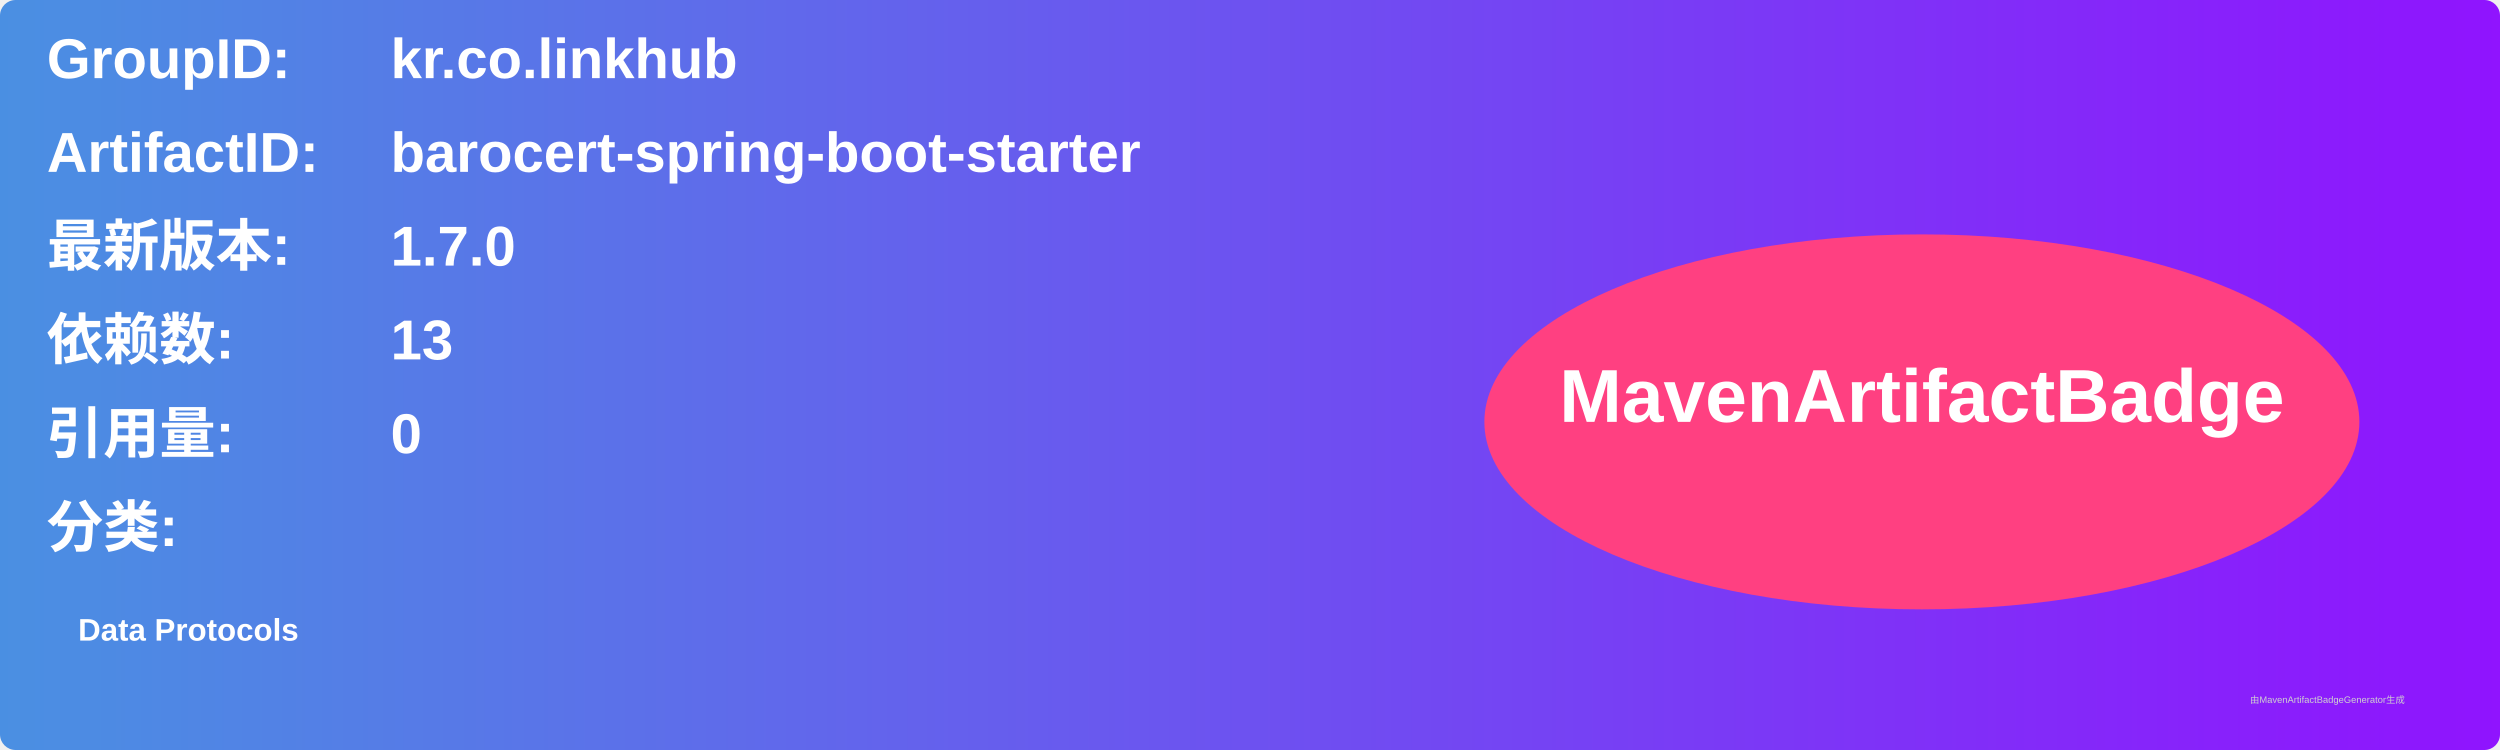
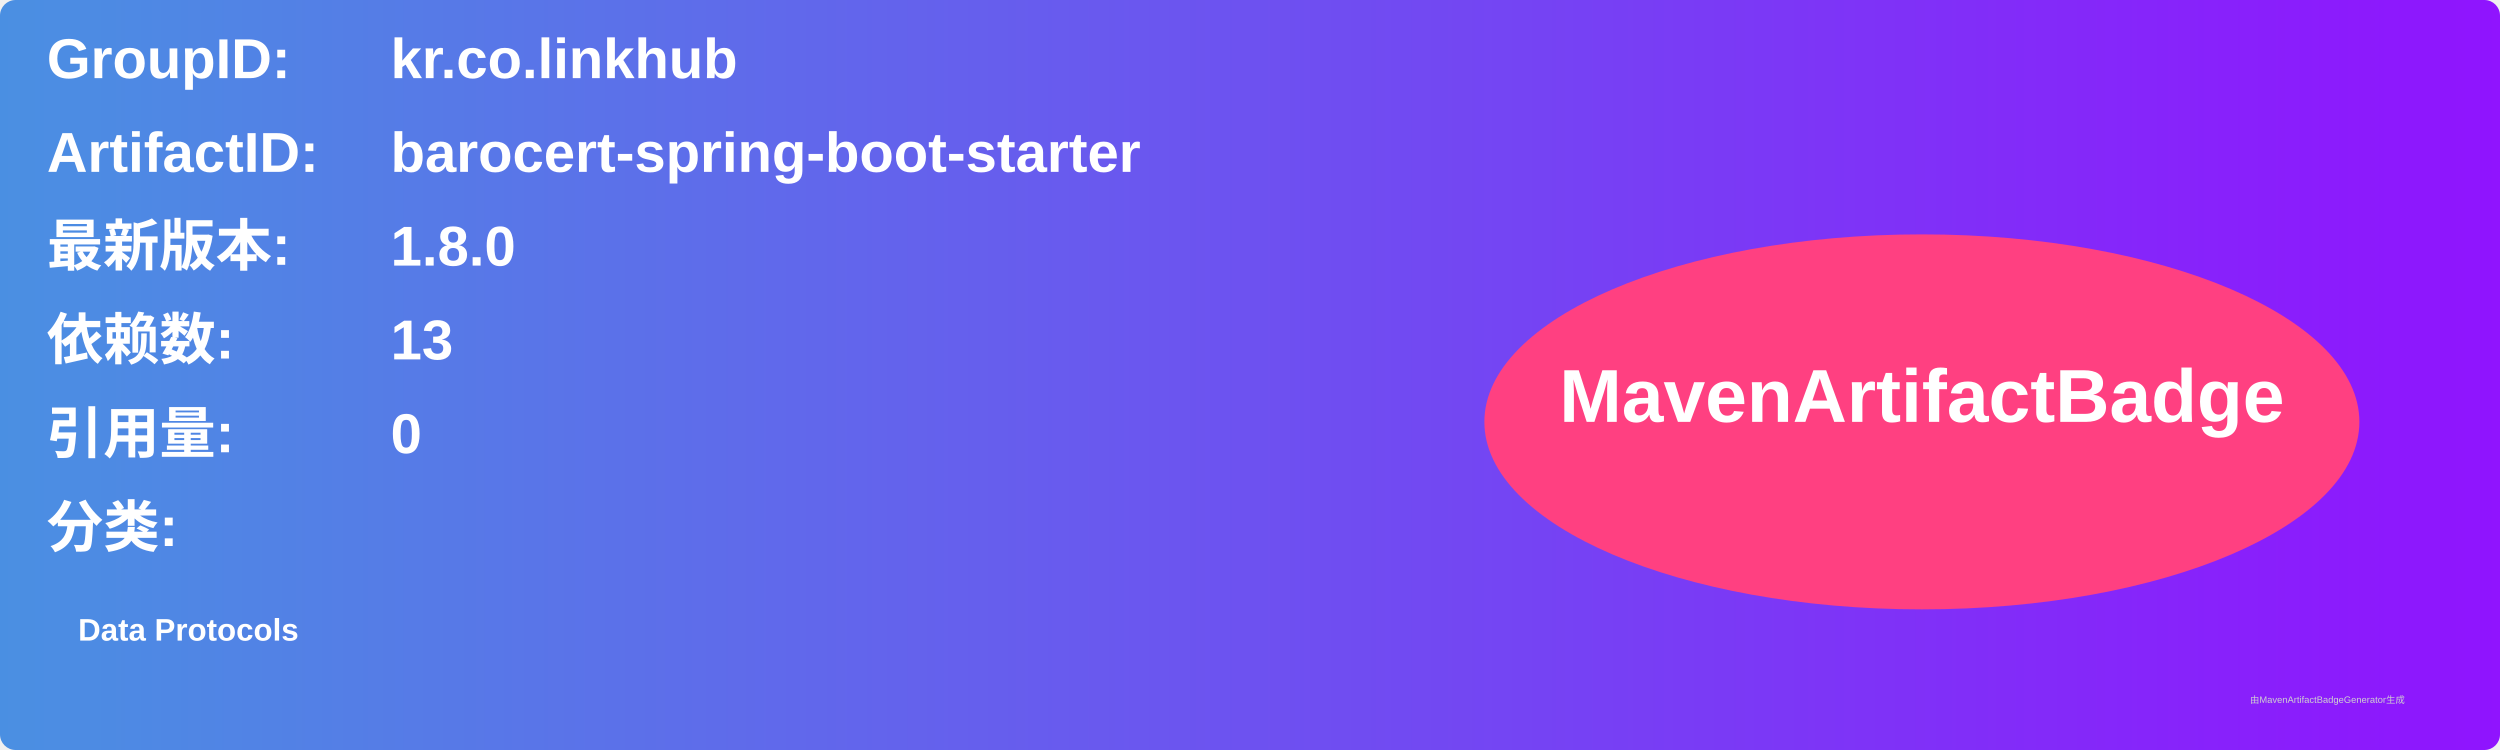
<svg xmlns="http://www.w3.org/2000/svg" width="800" height="240" viewBox="0 0 800 240">
  <linearGradient id="grad" x1="0%" y1="0%" x2="100%" y2="0%">
    <stop offset="0%" stop-color="#4a90e2" />
    <stop offset="100%" stop-color="#9013fe" />
  </linearGradient>
  <rect width="100%" height="100%" rx="5" ry="5" fill="url(#grad)" />
  <g transform="translate(15, 15)">
    <text x="0" y="10" font-family="Arial" font-size="18" fill="white" font-weight="bold" width="260">GroupID:</text>
    <text x="110" y="10" font-family="Arial" font-size="18" fill="white" font-weight="bold" width="460">kr.co.linkhub</text>
    <text x="0" y="40" font-family="Arial" font-size="18" fill="white" font-weight="bold" width="260">ArtifactID:</text>
    <text x="110" y="40" font-family="Arial" font-size="18" fill="white" font-weight="bold" width="460">barocert-spring-boot-starter</text>
    <text x="0" y="70" font-family="Arial" font-size="18" fill="white" font-weight="bold">最新版本:</text>
    <text x="110" y="70" font-family="Arial" font-size="18" fill="white" font-weight="bold">
-       <tspan font-weight="bold">1.7.0</tspan>
+       <tspan font-weight="bold">1.8.0</tspan>
    </text>
    <text x="0" y="100" font-family="Arial" font-size="18" fill="white" font-weight="bold">依赖数: </text>
    <text x="110" y="100" font-family="Arial" font-size="18" fill="white">
      <tspan font-weight="bold">13</tspan>
    </text>
    <text x="0" y="130" font-family="Arial" font-size="18" fill="white" font-weight="bold">引用量: </text>
    <text x="110" y="130" font-family="Arial" font-size="18" fill="white">
      <tspan font-weight="bold">0</tspan>
    </text>
    <text x="0" y="160" font-family="Arial" font-size="18" fill="white" font-weight="bold">分类:</text>
    <text x="10" y="190" font-family="Arial" font-size="10" fill="white">
      <tspan font-weight="bold">Data Protocols</tspan>
    </text>
    <ellipse cx="600" cy="120" rx="140" ry="60" fill="#ff4081" />
    <text x="600" y="120" text-anchor="middle" font-family="Arial" font-size="24" fill="white" font-weight="bold">MavenArtifactBadge</text>
  </g>
  <text x="720" y="225" font-family="Arial" font-size="3" fill="#d0d0d0">由MavenArtifactBadgeGenerator生成</text>
</svg>
